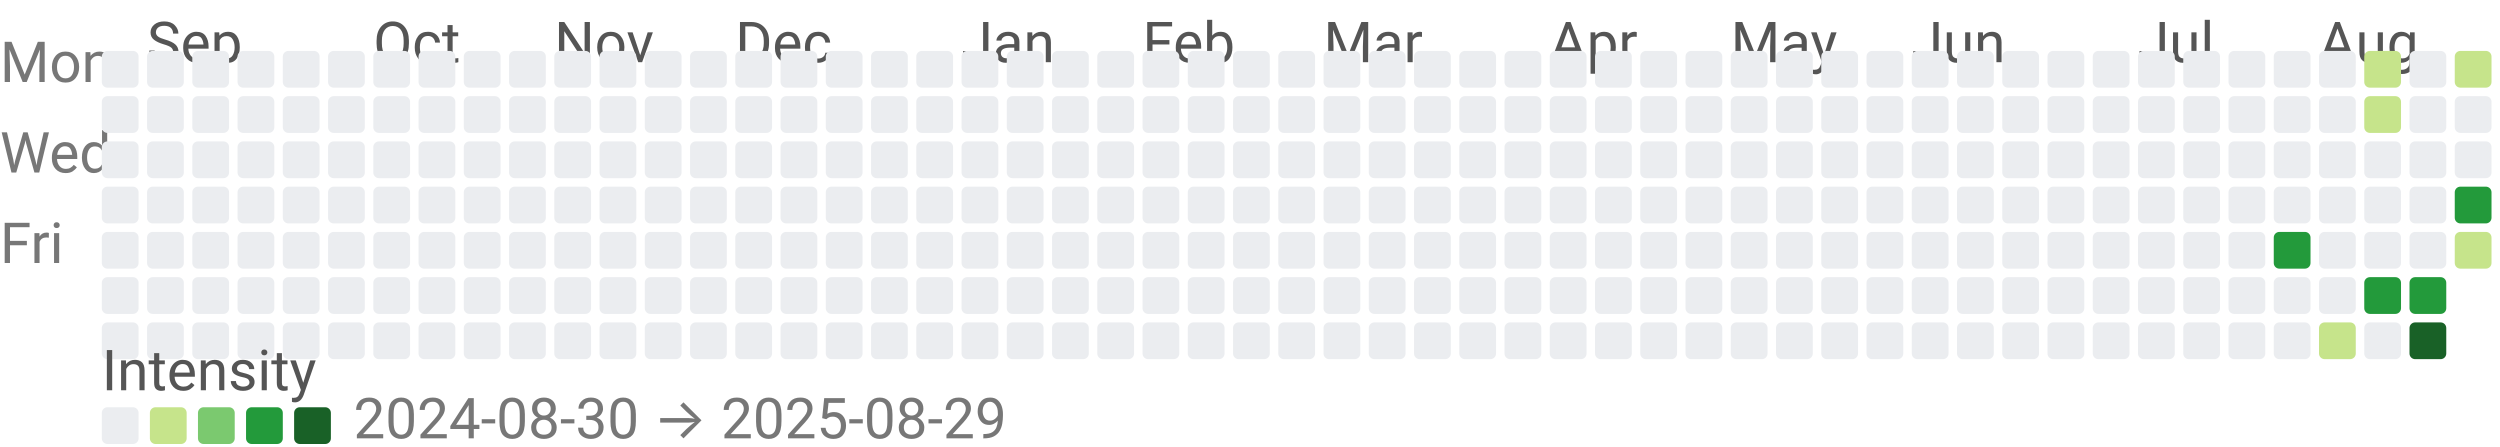
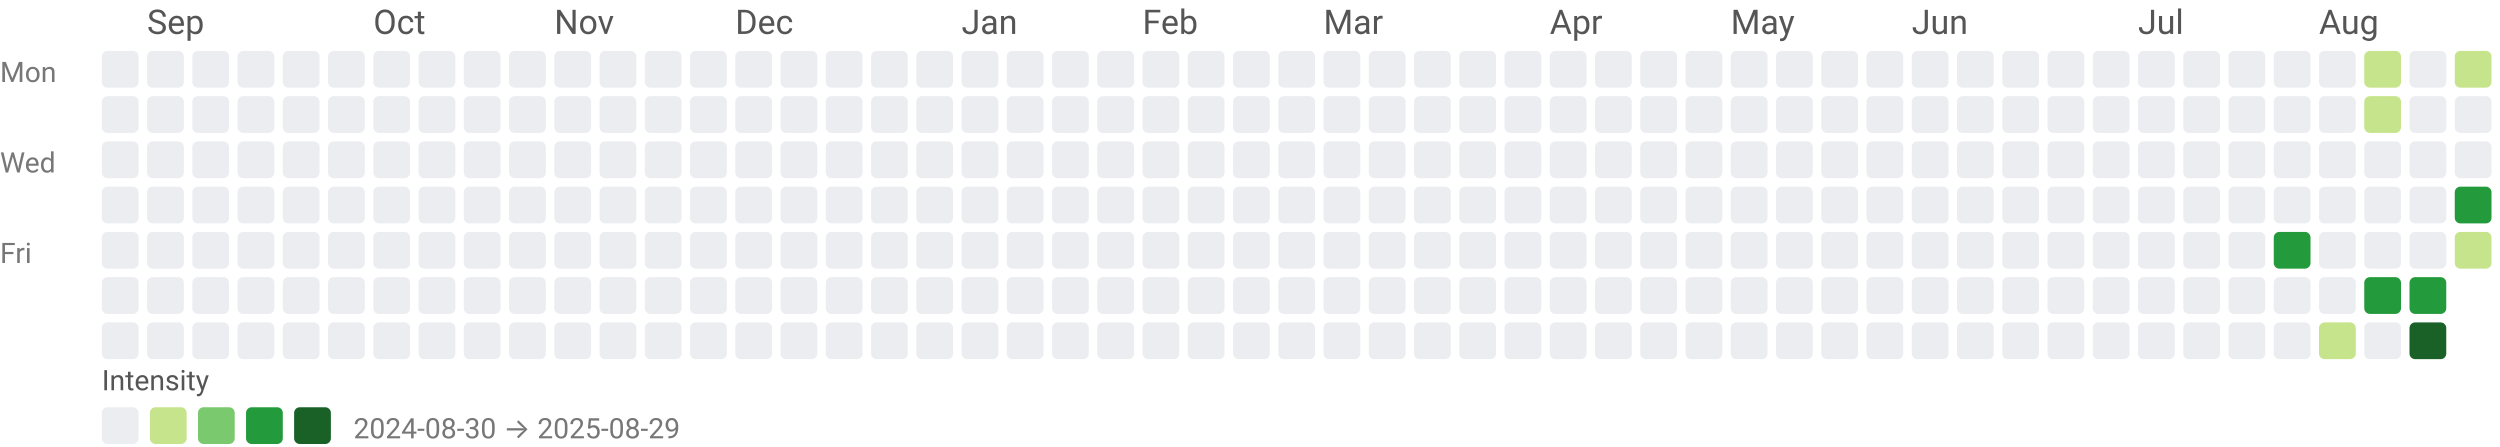
<svg xmlns="http://www.w3.org/2000/svg" width="884" height="158" viewBox="0 0 884 158" role="img" aria-labelledby="title desc">
-   <style>text{font-family:system-ui,-apple-system,Segoe UI,Roboto,Ubuntu,Cantarell,Noto Sans,sans-serif;font-size:20px;}</style>
-   <text x="52" y="22" fill="#555">Sep</text>
-   <text x="132" y="22" fill="#555">Oct</text>
-   <text x="196" y="22" fill="#555">Nov</text>
-   <text x="260" y="22" fill="#555">Dec</text>
-   <text x="340" y="22" fill="#555">Jan</text>
-   <text x="404" y="22" fill="#555">Feb</text>
-   <text x="468" y="22" fill="#555">Mar</text>
-   <text x="548" y="22" fill="#555">Apr</text>
-   <text x="612" y="22" fill="#555">May</text>
-   <text x="676" y="22" fill="#555">Jun</text>
-   <text x="756" y="22" fill="#555">Jul</text>
-   <text x="820" y="22" fill="#555">Aug</text>
-   <text x="0" y="29" fill="#777">Mon</text>
-   <text x="0" y="61" fill="#777">Wed</text>
-   <text x="0" y="93" fill="#777">Fri</text>
+   <style>text{font-family:system-ui,-apple-system,Segoe UI,Roboto,Ubuntu,Cantarell,Noto Sans,sans-serif;}</style>
+   <text x="52" y="12" fill="#555">Sep</text>
+   <text x="132" y="12" fill="#555">Oct</text>
+   <text x="196" y="12" fill="#555">Nov</text>
+   <text x="260" y="12" fill="#555">Dec</text>
+   <text x="340" y="12" fill="#555">Jan</text>
+   <text x="404" y="12" fill="#555">Feb</text>
+   <text x="468" y="12" fill="#555">Mar</text>
+   <text x="548" y="12" fill="#555">Apr</text>
+   <text x="612" y="12" fill="#555">May</text>
+   <text x="676" y="12" fill="#555">Jun</text>
+   <text x="756" y="12" fill="#555">Jul</text>
+   <text x="820" y="12" fill="#555">Aug</text>
+   <text x="0" y="29" font-size="10" fill="#777">Mon</text>
+   <text x="0" y="61" font-size="10" fill="#777">Wed</text>
+   <text x="0" y="93" font-size="10" fill="#777">Fri</text>
  <rect x="36" y="18" width="13" height="13" rx="2" ry="2" fill="#ebedf0" />
  <rect x="36" y="34" width="13" height="13" rx="2" ry="2" fill="#ebedf0" />
  <rect x="36" y="50" width="13" height="13" rx="2" ry="2" fill="#ebedf0" />
  <rect x="36" y="66" width="13" height="13" rx="2" ry="2" fill="#ebedf0" />
  <rect x="36" y="82" width="13" height="13" rx="2" ry="2" fill="#ebedf0" />
  <rect x="36" y="98" width="13" height="13" rx="2" ry="2" fill="#ebedf0" />
  <rect x="36" y="114" width="13" height="13" rx="2" ry="2" fill="#ebedf0" />
  <rect x="52" y="18" width="13" height="13" rx="2" ry="2" fill="#ebedf0" />
  <rect x="52" y="34" width="13" height="13" rx="2" ry="2" fill="#ebedf0" />
  <rect x="52" y="50" width="13" height="13" rx="2" ry="2" fill="#ebedf0" />
  <rect x="52" y="66" width="13" height="13" rx="2" ry="2" fill="#ebedf0" />
  <rect x="52" y="82" width="13" height="13" rx="2" ry="2" fill="#ebedf0" />
  <rect x="52" y="98" width="13" height="13" rx="2" ry="2" fill="#ebedf0" />
  <rect x="52" y="114" width="13" height="13" rx="2" ry="2" fill="#ebedf0" />
  <rect x="68" y="18" width="13" height="13" rx="2" ry="2" fill="#ebedf0" />
  <rect x="68" y="34" width="13" height="13" rx="2" ry="2" fill="#ebedf0" />
  <rect x="68" y="50" width="13" height="13" rx="2" ry="2" fill="#ebedf0" />
  <rect x="68" y="66" width="13" height="13" rx="2" ry="2" fill="#ebedf0" />
  <rect x="68" y="82" width="13" height="13" rx="2" ry="2" fill="#ebedf0" />
  <rect x="68" y="98" width="13" height="13" rx="2" ry="2" fill="#ebedf0" />
  <rect x="68" y="114" width="13" height="13" rx="2" ry="2" fill="#ebedf0" />
  <rect x="84" y="18" width="13" height="13" rx="2" ry="2" fill="#ebedf0" />
  <rect x="84" y="34" width="13" height="13" rx="2" ry="2" fill="#ebedf0" />
  <rect x="84" y="50" width="13" height="13" rx="2" ry="2" fill="#ebedf0" />
  <rect x="84" y="66" width="13" height="13" rx="2" ry="2" fill="#ebedf0" />
  <rect x="84" y="82" width="13" height="13" rx="2" ry="2" fill="#ebedf0" />
  <rect x="84" y="98" width="13" height="13" rx="2" ry="2" fill="#ebedf0" />
  <rect x="84" y="114" width="13" height="13" rx="2" ry="2" fill="#ebedf0" />
  <rect x="100" y="18" width="13" height="13" rx="2" ry="2" fill="#ebedf0" />
  <rect x="100" y="34" width="13" height="13" rx="2" ry="2" fill="#ebedf0" />
  <rect x="100" y="50" width="13" height="13" rx="2" ry="2" fill="#ebedf0" />
  <rect x="100" y="66" width="13" height="13" rx="2" ry="2" fill="#ebedf0" />
  <rect x="100" y="82" width="13" height="13" rx="2" ry="2" fill="#ebedf0" />
  <rect x="100" y="98" width="13" height="13" rx="2" ry="2" fill="#ebedf0" />
  <rect x="100" y="114" width="13" height="13" rx="2" ry="2" fill="#ebedf0" />
  <rect x="116" y="18" width="13" height="13" rx="2" ry="2" fill="#ebedf0" />
  <rect x="116" y="34" width="13" height="13" rx="2" ry="2" fill="#ebedf0" />
  <rect x="116" y="50" width="13" height="13" rx="2" ry="2" fill="#ebedf0" />
  <rect x="116" y="66" width="13" height="13" rx="2" ry="2" fill="#ebedf0" />
  <rect x="116" y="82" width="13" height="13" rx="2" ry="2" fill="#ebedf0" />
  <rect x="116" y="98" width="13" height="13" rx="2" ry="2" fill="#ebedf0" />
  <rect x="116" y="114" width="13" height="13" rx="2" ry="2" fill="#ebedf0" />
  <rect x="132" y="18" width="13" height="13" rx="2" ry="2" fill="#ebedf0" />
  <rect x="132" y="34" width="13" height="13" rx="2" ry="2" fill="#ebedf0" />
  <rect x="132" y="50" width="13" height="13" rx="2" ry="2" fill="#ebedf0" />
  <rect x="132" y="66" width="13" height="13" rx="2" ry="2" fill="#ebedf0" />
  <rect x="132" y="82" width="13" height="13" rx="2" ry="2" fill="#ebedf0" />
  <rect x="132" y="98" width="13" height="13" rx="2" ry="2" fill="#ebedf0" />
  <rect x="132" y="114" width="13" height="13" rx="2" ry="2" fill="#ebedf0" />
  <rect x="148" y="18" width="13" height="13" rx="2" ry="2" fill="#ebedf0" />
  <rect x="148" y="34" width="13" height="13" rx="2" ry="2" fill="#ebedf0" />
  <rect x="148" y="50" width="13" height="13" rx="2" ry="2" fill="#ebedf0" />
  <rect x="148" y="66" width="13" height="13" rx="2" ry="2" fill="#ebedf0" />
  <rect x="148" y="82" width="13" height="13" rx="2" ry="2" fill="#ebedf0" />
  <rect x="148" y="98" width="13" height="13" rx="2" ry="2" fill="#ebedf0" />
  <rect x="148" y="114" width="13" height="13" rx="2" ry="2" fill="#ebedf0" />
  <rect x="164" y="18" width="13" height="13" rx="2" ry="2" fill="#ebedf0" />
  <rect x="164" y="34" width="13" height="13" rx="2" ry="2" fill="#ebedf0" />
  <rect x="164" y="50" width="13" height="13" rx="2" ry="2" fill="#ebedf0" />
  <rect x="164" y="66" width="13" height="13" rx="2" ry="2" fill="#ebedf0" />
  <rect x="164" y="82" width="13" height="13" rx="2" ry="2" fill="#ebedf0" />
  <rect x="164" y="98" width="13" height="13" rx="2" ry="2" fill="#ebedf0" />
  <rect x="164" y="114" width="13" height="13" rx="2" ry="2" fill="#ebedf0" />
  <rect x="180" y="18" width="13" height="13" rx="2" ry="2" fill="#ebedf0" />
  <rect x="180" y="34" width="13" height="13" rx="2" ry="2" fill="#ebedf0" />
  <rect x="180" y="50" width="13" height="13" rx="2" ry="2" fill="#ebedf0" />
  <rect x="180" y="66" width="13" height="13" rx="2" ry="2" fill="#ebedf0" />
  <rect x="180" y="82" width="13" height="13" rx="2" ry="2" fill="#ebedf0" />
  <rect x="180" y="98" width="13" height="13" rx="2" ry="2" fill="#ebedf0" />
  <rect x="180" y="114" width="13" height="13" rx="2" ry="2" fill="#ebedf0" />
  <rect x="196" y="18" width="13" height="13" rx="2" ry="2" fill="#ebedf0" />
  <rect x="196" y="34" width="13" height="13" rx="2" ry="2" fill="#ebedf0" />
  <rect x="196" y="50" width="13" height="13" rx="2" ry="2" fill="#ebedf0" />
  <rect x="196" y="66" width="13" height="13" rx="2" ry="2" fill="#ebedf0" />
  <rect x="196" y="82" width="13" height="13" rx="2" ry="2" fill="#ebedf0" />
  <rect x="196" y="98" width="13" height="13" rx="2" ry="2" fill="#ebedf0" />
  <rect x="196" y="114" width="13" height="13" rx="2" ry="2" fill="#ebedf0" />
  <rect x="212" y="18" width="13" height="13" rx="2" ry="2" fill="#ebedf0" />
  <rect x="212" y="34" width="13" height="13" rx="2" ry="2" fill="#ebedf0" />
  <rect x="212" y="50" width="13" height="13" rx="2" ry="2" fill="#ebedf0" />
  <rect x="212" y="66" width="13" height="13" rx="2" ry="2" fill="#ebedf0" />
  <rect x="212" y="82" width="13" height="13" rx="2" ry="2" fill="#ebedf0" />
  <rect x="212" y="98" width="13" height="13" rx="2" ry="2" fill="#ebedf0" />
  <rect x="212" y="114" width="13" height="13" rx="2" ry="2" fill="#ebedf0" />
  <rect x="228" y="18" width="13" height="13" rx="2" ry="2" fill="#ebedf0" />
  <rect x="228" y="34" width="13" height="13" rx="2" ry="2" fill="#ebedf0" />
  <rect x="228" y="50" width="13" height="13" rx="2" ry="2" fill="#ebedf0" />
  <rect x="228" y="66" width="13" height="13" rx="2" ry="2" fill="#ebedf0" />
  <rect x="228" y="82" width="13" height="13" rx="2" ry="2" fill="#ebedf0" />
  <rect x="228" y="98" width="13" height="13" rx="2" ry="2" fill="#ebedf0" />
  <rect x="228" y="114" width="13" height="13" rx="2" ry="2" fill="#ebedf0" />
  <rect x="244" y="18" width="13" height="13" rx="2" ry="2" fill="#ebedf0" />
  <rect x="244" y="34" width="13" height="13" rx="2" ry="2" fill="#ebedf0" />
  <rect x="244" y="50" width="13" height="13" rx="2" ry="2" fill="#ebedf0" />
  <rect x="244" y="66" width="13" height="13" rx="2" ry="2" fill="#ebedf0" />
  <rect x="244" y="82" width="13" height="13" rx="2" ry="2" fill="#ebedf0" />
  <rect x="244" y="98" width="13" height="13" rx="2" ry="2" fill="#ebedf0" />
  <rect x="244" y="114" width="13" height="13" rx="2" ry="2" fill="#ebedf0" />
  <rect x="260" y="18" width="13" height="13" rx="2" ry="2" fill="#ebedf0" />
  <rect x="260" y="34" width="13" height="13" rx="2" ry="2" fill="#ebedf0" />
  <rect x="260" y="50" width="13" height="13" rx="2" ry="2" fill="#ebedf0" />
  <rect x="260" y="66" width="13" height="13" rx="2" ry="2" fill="#ebedf0" />
  <rect x="260" y="82" width="13" height="13" rx="2" ry="2" fill="#ebedf0" />
  <rect x="260" y="98" width="13" height="13" rx="2" ry="2" fill="#ebedf0" />
  <rect x="260" y="114" width="13" height="13" rx="2" ry="2" fill="#ebedf0" />
  <rect x="276" y="18" width="13" height="13" rx="2" ry="2" fill="#ebedf0" />
  <rect x="276" y="34" width="13" height="13" rx="2" ry="2" fill="#ebedf0" />
  <rect x="276" y="50" width="13" height="13" rx="2" ry="2" fill="#ebedf0" />
  <rect x="276" y="66" width="13" height="13" rx="2" ry="2" fill="#ebedf0" />
  <rect x="276" y="82" width="13" height="13" rx="2" ry="2" fill="#ebedf0" />
  <rect x="276" y="98" width="13" height="13" rx="2" ry="2" fill="#ebedf0" />
  <rect x="276" y="114" width="13" height="13" rx="2" ry="2" fill="#ebedf0" />
  <rect x="292" y="18" width="13" height="13" rx="2" ry="2" fill="#ebedf0" />
  <rect x="292" y="34" width="13" height="13" rx="2" ry="2" fill="#ebedf0" />
  <rect x="292" y="50" width="13" height="13" rx="2" ry="2" fill="#ebedf0" />
  <rect x="292" y="66" width="13" height="13" rx="2" ry="2" fill="#ebedf0" />
  <rect x="292" y="82" width="13" height="13" rx="2" ry="2" fill="#ebedf0" />
  <rect x="292" y="98" width="13" height="13" rx="2" ry="2" fill="#ebedf0" />
  <rect x="292" y="114" width="13" height="13" rx="2" ry="2" fill="#ebedf0" />
  <rect x="308" y="18" width="13" height="13" rx="2" ry="2" fill="#ebedf0" />
  <rect x="308" y="34" width="13" height="13" rx="2" ry="2" fill="#ebedf0" />
  <rect x="308" y="50" width="13" height="13" rx="2" ry="2" fill="#ebedf0" />
  <rect x="308" y="66" width="13" height="13" rx="2" ry="2" fill="#ebedf0" />
  <rect x="308" y="82" width="13" height="13" rx="2" ry="2" fill="#ebedf0" />
  <rect x="308" y="98" width="13" height="13" rx="2" ry="2" fill="#ebedf0" />
  <rect x="308" y="114" width="13" height="13" rx="2" ry="2" fill="#ebedf0" />
  <rect x="324" y="18" width="13" height="13" rx="2" ry="2" fill="#ebedf0" />
  <rect x="324" y="34" width="13" height="13" rx="2" ry="2" fill="#ebedf0" />
  <rect x="324" y="50" width="13" height="13" rx="2" ry="2" fill="#ebedf0" />
  <rect x="324" y="66" width="13" height="13" rx="2" ry="2" fill="#ebedf0" />
  <rect x="324" y="82" width="13" height="13" rx="2" ry="2" fill="#ebedf0" />
  <rect x="324" y="98" width="13" height="13" rx="2" ry="2" fill="#ebedf0" />
  <rect x="324" y="114" width="13" height="13" rx="2" ry="2" fill="#ebedf0" />
  <rect x="340" y="18" width="13" height="13" rx="2" ry="2" fill="#ebedf0" />
  <rect x="340" y="34" width="13" height="13" rx="2" ry="2" fill="#ebedf0" />
  <rect x="340" y="50" width="13" height="13" rx="2" ry="2" fill="#ebedf0" />
  <rect x="340" y="66" width="13" height="13" rx="2" ry="2" fill="#ebedf0" />
  <rect x="340" y="82" width="13" height="13" rx="2" ry="2" fill="#ebedf0" />
  <rect x="340" y="98" width="13" height="13" rx="2" ry="2" fill="#ebedf0" />
  <rect x="340" y="114" width="13" height="13" rx="2" ry="2" fill="#ebedf0" />
  <rect x="356" y="18" width="13" height="13" rx="2" ry="2" fill="#ebedf0" />
  <rect x="356" y="34" width="13" height="13" rx="2" ry="2" fill="#ebedf0" />
  <rect x="356" y="50" width="13" height="13" rx="2" ry="2" fill="#ebedf0" />
  <rect x="356" y="66" width="13" height="13" rx="2" ry="2" fill="#ebedf0" />
  <rect x="356" y="82" width="13" height="13" rx="2" ry="2" fill="#ebedf0" />
  <rect x="356" y="98" width="13" height="13" rx="2" ry="2" fill="#ebedf0" />
  <rect x="356" y="114" width="13" height="13" rx="2" ry="2" fill="#ebedf0" />
  <rect x="372" y="18" width="13" height="13" rx="2" ry="2" fill="#ebedf0" />
  <rect x="372" y="34" width="13" height="13" rx="2" ry="2" fill="#ebedf0" />
  <rect x="372" y="50" width="13" height="13" rx="2" ry="2" fill="#ebedf0" />
  <rect x="372" y="66" width="13" height="13" rx="2" ry="2" fill="#ebedf0" />
  <rect x="372" y="82" width="13" height="13" rx="2" ry="2" fill="#ebedf0" />
  <rect x="372" y="98" width="13" height="13" rx="2" ry="2" fill="#ebedf0" />
  <rect x="372" y="114" width="13" height="13" rx="2" ry="2" fill="#ebedf0" />
  <rect x="388" y="18" width="13" height="13" rx="2" ry="2" fill="#ebedf0" />
  <rect x="388" y="34" width="13" height="13" rx="2" ry="2" fill="#ebedf0" />
  <rect x="388" y="50" width="13" height="13" rx="2" ry="2" fill="#ebedf0" />
  <rect x="388" y="66" width="13" height="13" rx="2" ry="2" fill="#ebedf0" />
  <rect x="388" y="82" width="13" height="13" rx="2" ry="2" fill="#ebedf0" />
  <rect x="388" y="98" width="13" height="13" rx="2" ry="2" fill="#ebedf0" />
  <rect x="388" y="114" width="13" height="13" rx="2" ry="2" fill="#ebedf0" />
  <rect x="404" y="18" width="13" height="13" rx="2" ry="2" fill="#ebedf0" />
  <rect x="404" y="34" width="13" height="13" rx="2" ry="2" fill="#ebedf0" />
  <rect x="404" y="50" width="13" height="13" rx="2" ry="2" fill="#ebedf0" />
  <rect x="404" y="66" width="13" height="13" rx="2" ry="2" fill="#ebedf0" />
  <rect x="404" y="82" width="13" height="13" rx="2" ry="2" fill="#ebedf0" />
  <rect x="404" y="98" width="13" height="13" rx="2" ry="2" fill="#ebedf0" />
  <rect x="404" y="114" width="13" height="13" rx="2" ry="2" fill="#ebedf0" />
  <rect x="420" y="18" width="13" height="13" rx="2" ry="2" fill="#ebedf0" />
  <rect x="420" y="34" width="13" height="13" rx="2" ry="2" fill="#ebedf0" />
  <rect x="420" y="50" width="13" height="13" rx="2" ry="2" fill="#ebedf0" />
  <rect x="420" y="66" width="13" height="13" rx="2" ry="2" fill="#ebedf0" />
  <rect x="420" y="82" width="13" height="13" rx="2" ry="2" fill="#ebedf0" />
  <rect x="420" y="98" width="13" height="13" rx="2" ry="2" fill="#ebedf0" />
  <rect x="420" y="114" width="13" height="13" rx="2" ry="2" fill="#ebedf0" />
  <rect x="436" y="18" width="13" height="13" rx="2" ry="2" fill="#ebedf0" />
  <rect x="436" y="34" width="13" height="13" rx="2" ry="2" fill="#ebedf0" />
  <rect x="436" y="50" width="13" height="13" rx="2" ry="2" fill="#ebedf0" />
  <rect x="436" y="66" width="13" height="13" rx="2" ry="2" fill="#ebedf0" />
  <rect x="436" y="82" width="13" height="13" rx="2" ry="2" fill="#ebedf0" />
  <rect x="436" y="98" width="13" height="13" rx="2" ry="2" fill="#ebedf0" />
  <rect x="436" y="114" width="13" height="13" rx="2" ry="2" fill="#ebedf0" />
  <rect x="452" y="18" width="13" height="13" rx="2" ry="2" fill="#ebedf0" />
  <rect x="452" y="34" width="13" height="13" rx="2" ry="2" fill="#ebedf0" />
  <rect x="452" y="50" width="13" height="13" rx="2" ry="2" fill="#ebedf0" />
  <rect x="452" y="66" width="13" height="13" rx="2" ry="2" fill="#ebedf0" />
  <rect x="452" y="82" width="13" height="13" rx="2" ry="2" fill="#ebedf0" />
  <rect x="452" y="98" width="13" height="13" rx="2" ry="2" fill="#ebedf0" />
  <rect x="452" y="114" width="13" height="13" rx="2" ry="2" fill="#ebedf0" />
  <rect x="468" y="18" width="13" height="13" rx="2" ry="2" fill="#ebedf0" />
  <rect x="468" y="34" width="13" height="13" rx="2" ry="2" fill="#ebedf0" />
  <rect x="468" y="50" width="13" height="13" rx="2" ry="2" fill="#ebedf0" />
  <rect x="468" y="66" width="13" height="13" rx="2" ry="2" fill="#ebedf0" />
  <rect x="468" y="82" width="13" height="13" rx="2" ry="2" fill="#ebedf0" />
  <rect x="468" y="98" width="13" height="13" rx="2" ry="2" fill="#ebedf0" />
  <rect x="468" y="114" width="13" height="13" rx="2" ry="2" fill="#ebedf0" />
  <rect x="484" y="18" width="13" height="13" rx="2" ry="2" fill="#ebedf0" />
  <rect x="484" y="34" width="13" height="13" rx="2" ry="2" fill="#ebedf0" />
  <rect x="484" y="50" width="13" height="13" rx="2" ry="2" fill="#ebedf0" />
  <rect x="484" y="66" width="13" height="13" rx="2" ry="2" fill="#ebedf0" />
  <rect x="484" y="82" width="13" height="13" rx="2" ry="2" fill="#ebedf0" />
  <rect x="484" y="98" width="13" height="13" rx="2" ry="2" fill="#ebedf0" />
  <rect x="484" y="114" width="13" height="13" rx="2" ry="2" fill="#ebedf0" />
  <rect x="500" y="18" width="13" height="13" rx="2" ry="2" fill="#ebedf0" />
  <rect x="500" y="34" width="13" height="13" rx="2" ry="2" fill="#ebedf0" />
  <rect x="500" y="50" width="13" height="13" rx="2" ry="2" fill="#ebedf0" />
  <rect x="500" y="66" width="13" height="13" rx="2" ry="2" fill="#ebedf0" />
  <rect x="500" y="82" width="13" height="13" rx="2" ry="2" fill="#ebedf0" />
  <rect x="500" y="98" width="13" height="13" rx="2" ry="2" fill="#ebedf0" />
  <rect x="500" y="114" width="13" height="13" rx="2" ry="2" fill="#ebedf0" />
  <rect x="516" y="18" width="13" height="13" rx="2" ry="2" fill="#ebedf0" />
  <rect x="516" y="34" width="13" height="13" rx="2" ry="2" fill="#ebedf0" />
  <rect x="516" y="50" width="13" height="13" rx="2" ry="2" fill="#ebedf0" />
  <rect x="516" y="66" width="13" height="13" rx="2" ry="2" fill="#ebedf0" />
  <rect x="516" y="82" width="13" height="13" rx="2" ry="2" fill="#ebedf0" />
  <rect x="516" y="98" width="13" height="13" rx="2" ry="2" fill="#ebedf0" />
  <rect x="516" y="114" width="13" height="13" rx="2" ry="2" fill="#ebedf0" />
  <rect x="532" y="18" width="13" height="13" rx="2" ry="2" fill="#ebedf0" />
  <rect x="532" y="34" width="13" height="13" rx="2" ry="2" fill="#ebedf0" />
  <rect x="532" y="50" width="13" height="13" rx="2" ry="2" fill="#ebedf0" />
  <rect x="532" y="66" width="13" height="13" rx="2" ry="2" fill="#ebedf0" />
  <rect x="532" y="82" width="13" height="13" rx="2" ry="2" fill="#ebedf0" />
  <rect x="532" y="98" width="13" height="13" rx="2" ry="2" fill="#ebedf0" />
  <rect x="532" y="114" width="13" height="13" rx="2" ry="2" fill="#ebedf0" />
  <rect x="548" y="18" width="13" height="13" rx="2" ry="2" fill="#ebedf0" />
  <rect x="548" y="34" width="13" height="13" rx="2" ry="2" fill="#ebedf0" />
  <rect x="548" y="50" width="13" height="13" rx="2" ry="2" fill="#ebedf0" />
  <rect x="548" y="66" width="13" height="13" rx="2" ry="2" fill="#ebedf0" />
  <rect x="548" y="82" width="13" height="13" rx="2" ry="2" fill="#ebedf0" />
  <rect x="548" y="98" width="13" height="13" rx="2" ry="2" fill="#ebedf0" />
  <rect x="548" y="114" width="13" height="13" rx="2" ry="2" fill="#ebedf0" />
  <rect x="564" y="18" width="13" height="13" rx="2" ry="2" fill="#ebedf0" />
  <rect x="564" y="34" width="13" height="13" rx="2" ry="2" fill="#ebedf0" />
  <rect x="564" y="50" width="13" height="13" rx="2" ry="2" fill="#ebedf0" />
  <rect x="564" y="66" width="13" height="13" rx="2" ry="2" fill="#ebedf0" />
  <rect x="564" y="82" width="13" height="13" rx="2" ry="2" fill="#ebedf0" />
  <rect x="564" y="98" width="13" height="13" rx="2" ry="2" fill="#ebedf0" />
  <rect x="564" y="114" width="13" height="13" rx="2" ry="2" fill="#ebedf0" />
  <rect x="580" y="18" width="13" height="13" rx="2" ry="2" fill="#ebedf0" />
  <rect x="580" y="34" width="13" height="13" rx="2" ry="2" fill="#ebedf0" />
  <rect x="580" y="50" width="13" height="13" rx="2" ry="2" fill="#ebedf0" />
  <rect x="580" y="66" width="13" height="13" rx="2" ry="2" fill="#ebedf0" />
  <rect x="580" y="82" width="13" height="13" rx="2" ry="2" fill="#ebedf0" />
  <rect x="580" y="98" width="13" height="13" rx="2" ry="2" fill="#ebedf0" />
  <rect x="580" y="114" width="13" height="13" rx="2" ry="2" fill="#ebedf0" />
  <rect x="596" y="18" width="13" height="13" rx="2" ry="2" fill="#ebedf0" />
  <rect x="596" y="34" width="13" height="13" rx="2" ry="2" fill="#ebedf0" />
  <rect x="596" y="50" width="13" height="13" rx="2" ry="2" fill="#ebedf0" />
  <rect x="596" y="66" width="13" height="13" rx="2" ry="2" fill="#ebedf0" />
  <rect x="596" y="82" width="13" height="13" rx="2" ry="2" fill="#ebedf0" />
  <rect x="596" y="98" width="13" height="13" rx="2" ry="2" fill="#ebedf0" />
  <rect x="596" y="114" width="13" height="13" rx="2" ry="2" fill="#ebedf0" />
  <rect x="612" y="18" width="13" height="13" rx="2" ry="2" fill="#ebedf0" />
  <rect x="612" y="34" width="13" height="13" rx="2" ry="2" fill="#ebedf0" />
  <rect x="612" y="50" width="13" height="13" rx="2" ry="2" fill="#ebedf0" />
  <rect x="612" y="66" width="13" height="13" rx="2" ry="2" fill="#ebedf0" />
  <rect x="612" y="82" width="13" height="13" rx="2" ry="2" fill="#ebedf0" />
  <rect x="612" y="98" width="13" height="13" rx="2" ry="2" fill="#ebedf0" />
  <rect x="612" y="114" width="13" height="13" rx="2" ry="2" fill="#ebedf0" />
  <rect x="628" y="18" width="13" height="13" rx="2" ry="2" fill="#ebedf0" />
  <rect x="628" y="34" width="13" height="13" rx="2" ry="2" fill="#ebedf0" />
  <rect x="628" y="50" width="13" height="13" rx="2" ry="2" fill="#ebedf0" />
  <rect x="628" y="66" width="13" height="13" rx="2" ry="2" fill="#ebedf0" />
  <rect x="628" y="82" width="13" height="13" rx="2" ry="2" fill="#ebedf0" />
  <rect x="628" y="98" width="13" height="13" rx="2" ry="2" fill="#ebedf0" />
  <rect x="628" y="114" width="13" height="13" rx="2" ry="2" fill="#ebedf0" />
  <rect x="644" y="18" width="13" height="13" rx="2" ry="2" fill="#ebedf0" />
  <rect x="644" y="34" width="13" height="13" rx="2" ry="2" fill="#ebedf0" />
  <rect x="644" y="50" width="13" height="13" rx="2" ry="2" fill="#ebedf0" />
  <rect x="644" y="66" width="13" height="13" rx="2" ry="2" fill="#ebedf0" />
  <rect x="644" y="82" width="13" height="13" rx="2" ry="2" fill="#ebedf0" />
  <rect x="644" y="98" width="13" height="13" rx="2" ry="2" fill="#ebedf0" />
  <rect x="644" y="114" width="13" height="13" rx="2" ry="2" fill="#ebedf0" />
  <rect x="660" y="18" width="13" height="13" rx="2" ry="2" fill="#ebedf0" />
  <rect x="660" y="34" width="13" height="13" rx="2" ry="2" fill="#ebedf0" />
  <rect x="660" y="50" width="13" height="13" rx="2" ry="2" fill="#ebedf0" />
  <rect x="660" y="66" width="13" height="13" rx="2" ry="2" fill="#ebedf0" />
  <rect x="660" y="82" width="13" height="13" rx="2" ry="2" fill="#ebedf0" />
  <rect x="660" y="98" width="13" height="13" rx="2" ry="2" fill="#ebedf0" />
  <rect x="660" y="114" width="13" height="13" rx="2" ry="2" fill="#ebedf0" />
  <rect x="676" y="18" width="13" height="13" rx="2" ry="2" fill="#ebedf0" />
  <rect x="676" y="34" width="13" height="13" rx="2" ry="2" fill="#ebedf0" />
  <rect x="676" y="50" width="13" height="13" rx="2" ry="2" fill="#ebedf0" />
  <rect x="676" y="66" width="13" height="13" rx="2" ry="2" fill="#ebedf0" />
  <rect x="676" y="82" width="13" height="13" rx="2" ry="2" fill="#ebedf0" />
  <rect x="676" y="98" width="13" height="13" rx="2" ry="2" fill="#ebedf0" />
  <rect x="676" y="114" width="13" height="13" rx="2" ry="2" fill="#ebedf0" />
  <rect x="692" y="18" width="13" height="13" rx="2" ry="2" fill="#ebedf0" />
  <rect x="692" y="34" width="13" height="13" rx="2" ry="2" fill="#ebedf0" />
  <rect x="692" y="50" width="13" height="13" rx="2" ry="2" fill="#ebedf0" />
  <rect x="692" y="66" width="13" height="13" rx="2" ry="2" fill="#ebedf0" />
  <rect x="692" y="82" width="13" height="13" rx="2" ry="2" fill="#ebedf0" />
  <rect x="692" y="98" width="13" height="13" rx="2" ry="2" fill="#ebedf0" />
  <rect x="692" y="114" width="13" height="13" rx="2" ry="2" fill="#ebedf0" />
  <rect x="708" y="18" width="13" height="13" rx="2" ry="2" fill="#ebedf0" />
  <rect x="708" y="34" width="13" height="13" rx="2" ry="2" fill="#ebedf0" />
  <rect x="708" y="50" width="13" height="13" rx="2" ry="2" fill="#ebedf0" />
  <rect x="708" y="66" width="13" height="13" rx="2" ry="2" fill="#ebedf0" />
  <rect x="708" y="82" width="13" height="13" rx="2" ry="2" fill="#ebedf0" />
  <rect x="708" y="98" width="13" height="13" rx="2" ry="2" fill="#ebedf0" />
  <rect x="708" y="114" width="13" height="13" rx="2" ry="2" fill="#ebedf0" />
  <rect x="724" y="18" width="13" height="13" rx="2" ry="2" fill="#ebedf0" />
  <rect x="724" y="34" width="13" height="13" rx="2" ry="2" fill="#ebedf0" />
  <rect x="724" y="50" width="13" height="13" rx="2" ry="2" fill="#ebedf0" />
  <rect x="724" y="66" width="13" height="13" rx="2" ry="2" fill="#ebedf0" />
  <rect x="724" y="82" width="13" height="13" rx="2" ry="2" fill="#ebedf0" />
  <rect x="724" y="98" width="13" height="13" rx="2" ry="2" fill="#ebedf0" />
  <rect x="724" y="114" width="13" height="13" rx="2" ry="2" fill="#ebedf0" />
  <rect x="740" y="18" width="13" height="13" rx="2" ry="2" fill="#ebedf0" />
  <rect x="740" y="34" width="13" height="13" rx="2" ry="2" fill="#ebedf0" />
  <rect x="740" y="50" width="13" height="13" rx="2" ry="2" fill="#ebedf0" />
  <rect x="740" y="66" width="13" height="13" rx="2" ry="2" fill="#ebedf0" />
  <rect x="740" y="82" width="13" height="13" rx="2" ry="2" fill="#ebedf0" />
  <rect x="740" y="98" width="13" height="13" rx="2" ry="2" fill="#ebedf0" />
  <rect x="740" y="114" width="13" height="13" rx="2" ry="2" fill="#ebedf0" />
  <rect x="756" y="18" width="13" height="13" rx="2" ry="2" fill="#ebedf0" />
  <rect x="756" y="34" width="13" height="13" rx="2" ry="2" fill="#ebedf0" />
  <rect x="756" y="50" width="13" height="13" rx="2" ry="2" fill="#ebedf0" />
  <rect x="756" y="66" width="13" height="13" rx="2" ry="2" fill="#ebedf0" />
  <rect x="756" y="82" width="13" height="13" rx="2" ry="2" fill="#ebedf0" />
  <rect x="756" y="98" width="13" height="13" rx="2" ry="2" fill="#ebedf0" />
  <rect x="756" y="114" width="13" height="13" rx="2" ry="2" fill="#ebedf0" />
  <rect x="772" y="18" width="13" height="13" rx="2" ry="2" fill="#ebedf0" />
  <rect x="772" y="34" width="13" height="13" rx="2" ry="2" fill="#ebedf0" />
  <rect x="772" y="50" width="13" height="13" rx="2" ry="2" fill="#ebedf0" />
  <rect x="772" y="66" width="13" height="13" rx="2" ry="2" fill="#ebedf0" />
  <rect x="772" y="82" width="13" height="13" rx="2" ry="2" fill="#ebedf0" />
  <rect x="772" y="98" width="13" height="13" rx="2" ry="2" fill="#ebedf0" />
  <rect x="772" y="114" width="13" height="13" rx="2" ry="2" fill="#ebedf0" />
  <rect x="788" y="18" width="13" height="13" rx="2" ry="2" fill="#ebedf0" />
  <rect x="788" y="34" width="13" height="13" rx="2" ry="2" fill="#ebedf0" />
  <rect x="788" y="50" width="13" height="13" rx="2" ry="2" fill="#ebedf0" />
  <rect x="788" y="66" width="13" height="13" rx="2" ry="2" fill="#ebedf0" />
  <rect x="788" y="82" width="13" height="13" rx="2" ry="2" fill="#ebedf0" />
  <rect x="788" y="98" width="13" height="13" rx="2" ry="2" fill="#ebedf0" />
  <rect x="788" y="114" width="13" height="13" rx="2" ry="2" fill="#ebedf0" />
  <rect x="804" y="18" width="13" height="13" rx="2" ry="2" fill="#ebedf0" />
  <rect x="804" y="34" width="13" height="13" rx="2" ry="2" fill="#ebedf0" />
  <rect x="804" y="50" width="13" height="13" rx="2" ry="2" fill="#ebedf0" />
  <rect x="804" y="66" width="13" height="13" rx="2" ry="2" fill="#ebedf0" />
  <rect x="804" y="82" width="13" height="13" rx="2" ry="2" fill="#239a3b" />
  <rect x="804" y="98" width="13" height="13" rx="2" ry="2" fill="#ebedf0" />
  <rect x="804" y="114" width="13" height="13" rx="2" ry="2" fill="#ebedf0" />
  <rect x="820" y="18" width="13" height="13" rx="2" ry="2" fill="#ebedf0" />
  <rect x="820" y="34" width="13" height="13" rx="2" ry="2" fill="#ebedf0" />
  <rect x="820" y="50" width="13" height="13" rx="2" ry="2" fill="#ebedf0" />
  <rect x="820" y="66" width="13" height="13" rx="2" ry="2" fill="#ebedf0" />
  <rect x="820" y="82" width="13" height="13" rx="2" ry="2" fill="#ebedf0" />
  <rect x="820" y="98" width="13" height="13" rx="2" ry="2" fill="#ebedf0" />
  <rect x="820" y="114" width="13" height="13" rx="2" ry="2" fill="#c6e48b" />
  <rect x="836" y="18" width="13" height="13" rx="2" ry="2" fill="#c6e48b" />
  <rect x="836" y="34" width="13" height="13" rx="2" ry="2" fill="#c6e48b" />
  <rect x="836" y="50" width="13" height="13" rx="2" ry="2" fill="#ebedf0" />
  <rect x="836" y="66" width="13" height="13" rx="2" ry="2" fill="#ebedf0" />
  <rect x="836" y="82" width="13" height="13" rx="2" ry="2" fill="#ebedf0" />
  <rect x="836" y="98" width="13" height="13" rx="2" ry="2" fill="#239a3b" />
  <rect x="836" y="114" width="13" height="13" rx="2" ry="2" fill="#ebedf0" />
  <rect x="852" y="18" width="13" height="13" rx="2" ry="2" fill="#ebedf0" />
  <rect x="852" y="34" width="13" height="13" rx="2" ry="2" fill="#ebedf0" />
  <rect x="852" y="50" width="13" height="13" rx="2" ry="2" fill="#ebedf0" />
  <rect x="852" y="66" width="13" height="13" rx="2" ry="2" fill="#ebedf0" />
  <rect x="852" y="82" width="13" height="13" rx="2" ry="2" fill="#ebedf0" />
  <rect x="852" y="98" width="13" height="13" rx="2" ry="2" fill="#239a3b" />
  <rect x="852" y="114" width="13" height="13" rx="2" ry="2" fill="#196127" />
  <rect x="868" y="18" width="13" height="13" rx="2" ry="2" fill="#c6e48b" />
  <rect x="868" y="34" width="13" height="13" rx="2" ry="2" fill="#ebedf0" />
  <rect x="868" y="50" width="13" height="13" rx="2" ry="2" fill="#ebedf0" />
  <rect x="868" y="66" width="13" height="13" rx="2" ry="2" fill="#239a3b" />
  <rect x="868" y="82" width="13" height="13" rx="2" ry="2" fill="#c6e48b" />
-   <text x="36" y="138" fill="#555">Intensity</text>
+   <text x="36" y="138" font-size="10" fill="#555">Intensity</text>
  <rect x="36" y="144" width="13" height="13" rx="2" ry="2" fill="#ebedf0" />
  <rect x="53" y="144" width="13" height="13" rx="2" ry="2" fill="#c6e48b" />
  <rect x="70" y="144" width="13" height="13" rx="2" ry="2" fill="#7bc96f" />
  <rect x="87" y="144" width="13" height="13" rx="2" ry="2" fill="#239a3b" />
  <rect x="104" y="144" width="13" height="13" rx="2" ry="2" fill="#196127" />
-   <text x="125" y="155" fill="#777">2024-08-30 → 2025-08-29</text>
+   <text x="125" y="155" font-size="10" fill="#777">2024-08-30 → 2025-08-29</text>
</svg>
